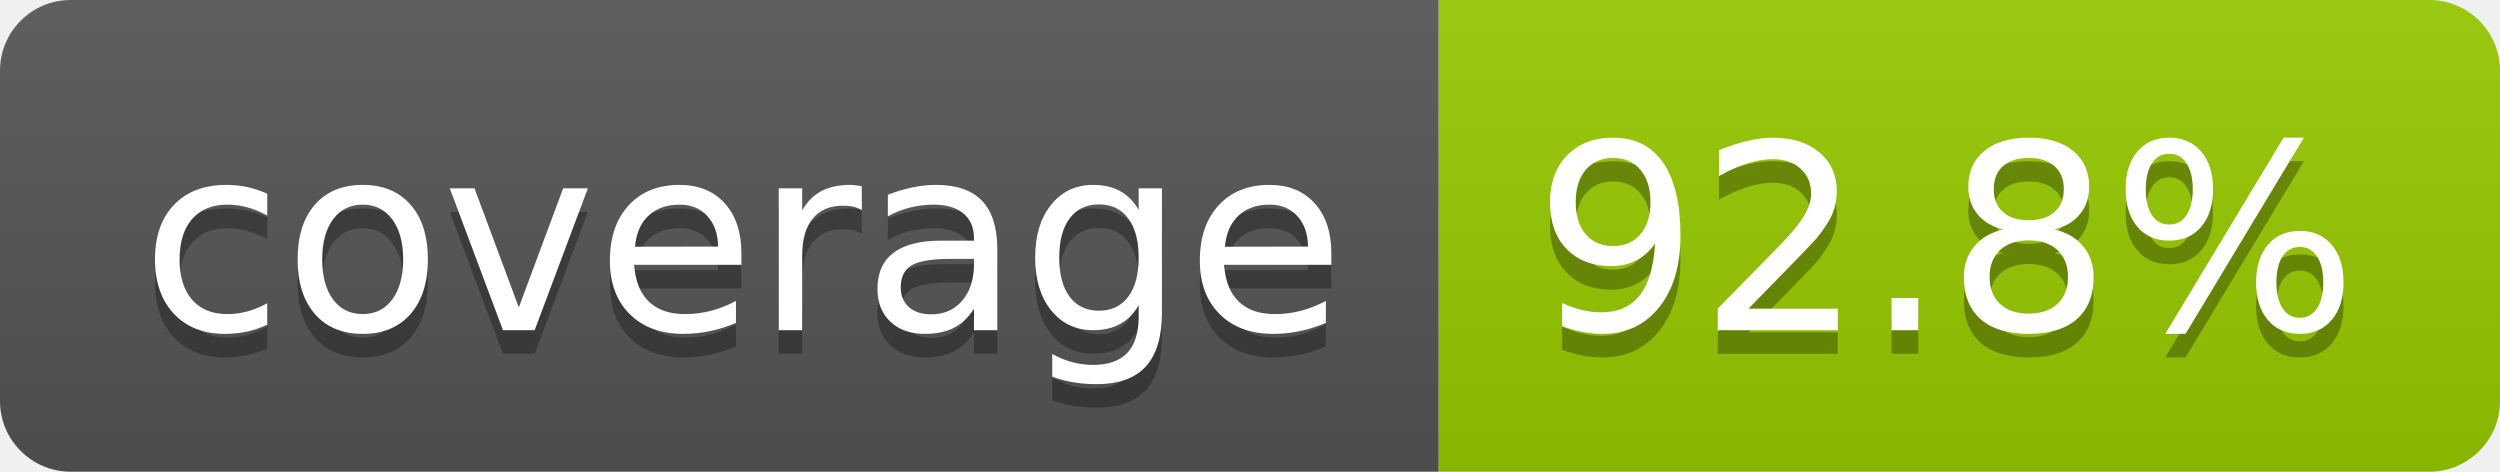
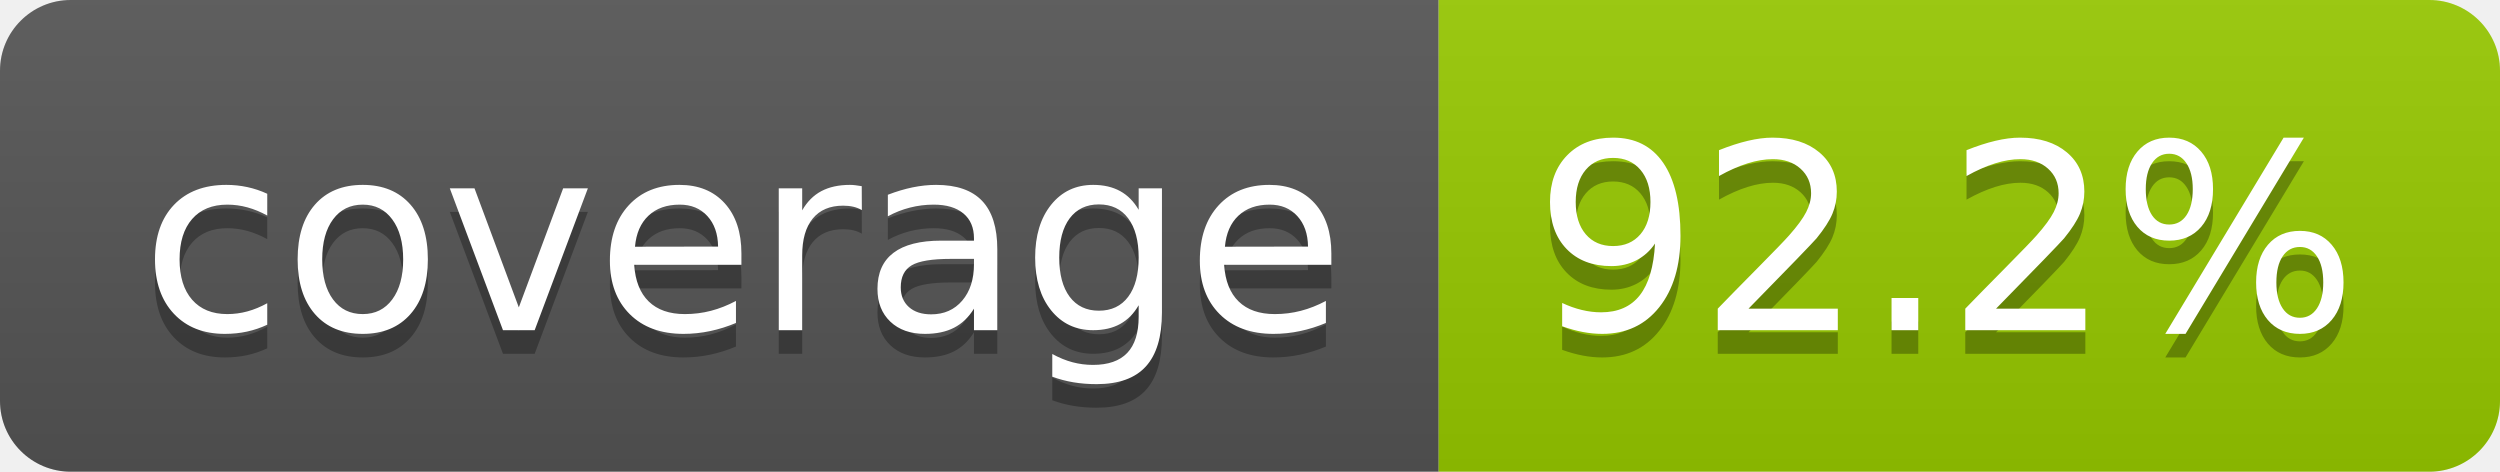
- <svg xmlns="http://www.w3.org/2000/svg" width="106" height="20" role="img" aria-label="coverage: 92.8%">
+ <svg xmlns="http://www.w3.org/2000/svg" width="106" height="20" role="img" aria-label="coverage: 92.2%">
  <linearGradient id="s" x2="0" y2="100%">
    <stop offset="0" stop-color="#bbb" stop-opacity=".1" />
    <stop offset="1" stop-opacity=".1" />
  </linearGradient>
  <clipPath id="r">
    <rect width="106" height="20" rx="3" fill="#fff" />
  </clipPath>
  <g clip-path="url(#r)">
    <rect width="61" height="20" fill="#555" />
    <rect x="61" width="45" height="20" fill="#97ca00" />
    <rect width="106" height="20" fill="url(#s)" />
  </g>
  <g fill="#fff" text-anchor="middle" font-family="Verdana,Geneva,DejaVu Sans,sans-serif" text-rendering="geometricPrecision" font-size="110">
    <text aria-hidden="true" x="315" y="150" fill="#010101" fill-opacity=".3" transform="scale(.1)" textLength="510">coverage</text>
    <text x="315" y="140" transform="scale(.1)" fill="#fff" textLength="510">coverage</text>
-     <text aria-hidden="true" x="825" y="150" fill="#010101" fill-opacity=".3" transform="scale(.1)" textLength="350">92.8%</text>
-     <text x="825" y="140" transform="scale(.1)" fill="#fff" textLength="350">92.8%</text>
+     <text aria-hidden="true" x="825" y="150" fill="#010101" fill-opacity=".3" transform="scale(.1)" textLength="350">92.2%</text>
+     <text x="825" y="140" transform="scale(.1)" fill="#fff" textLength="350">92.2%</text>
  </g>
</svg>
